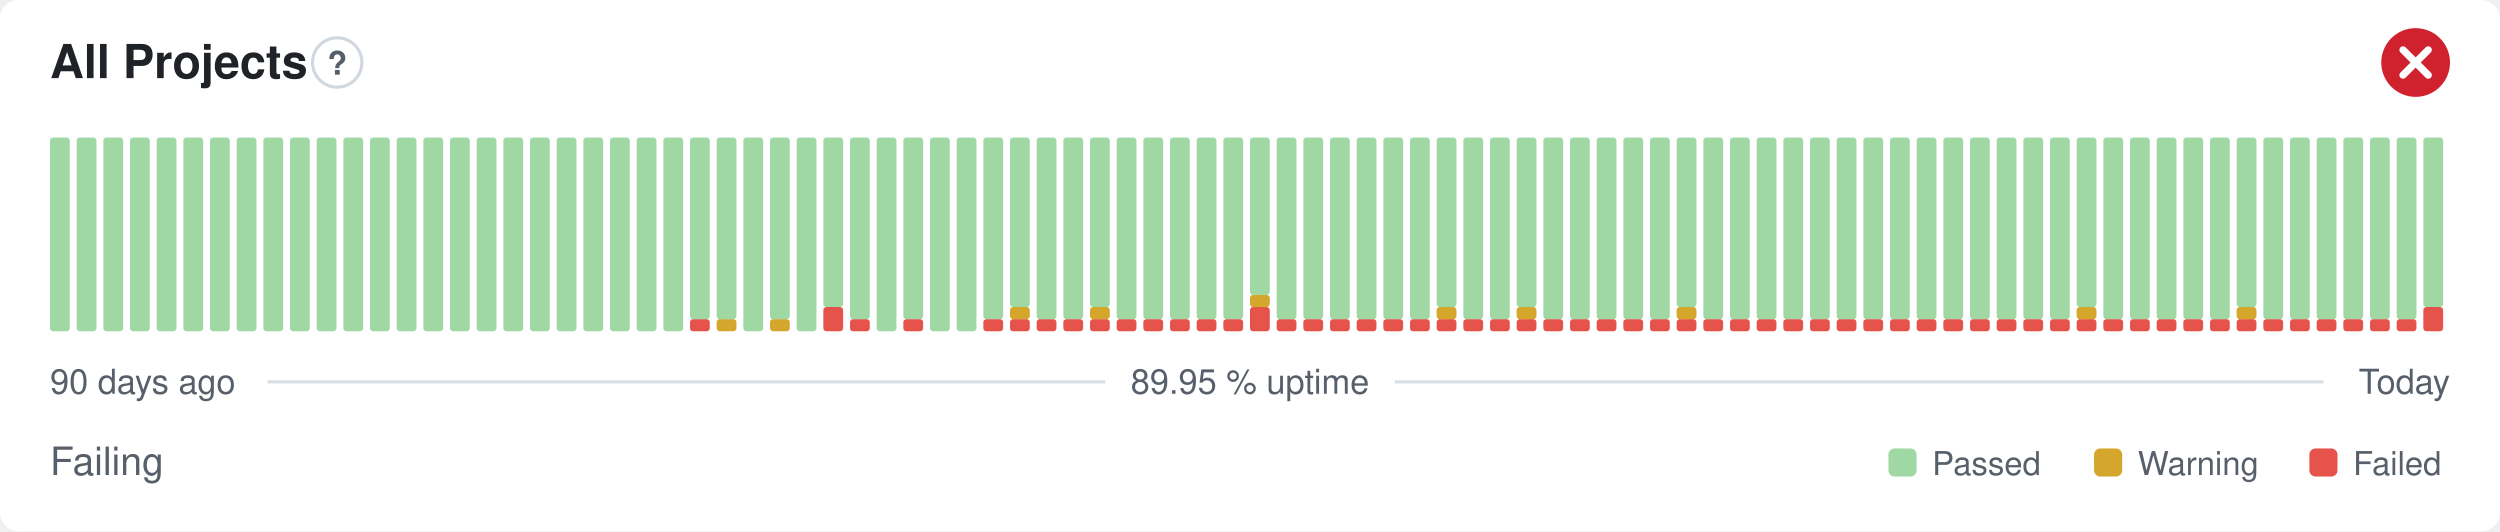
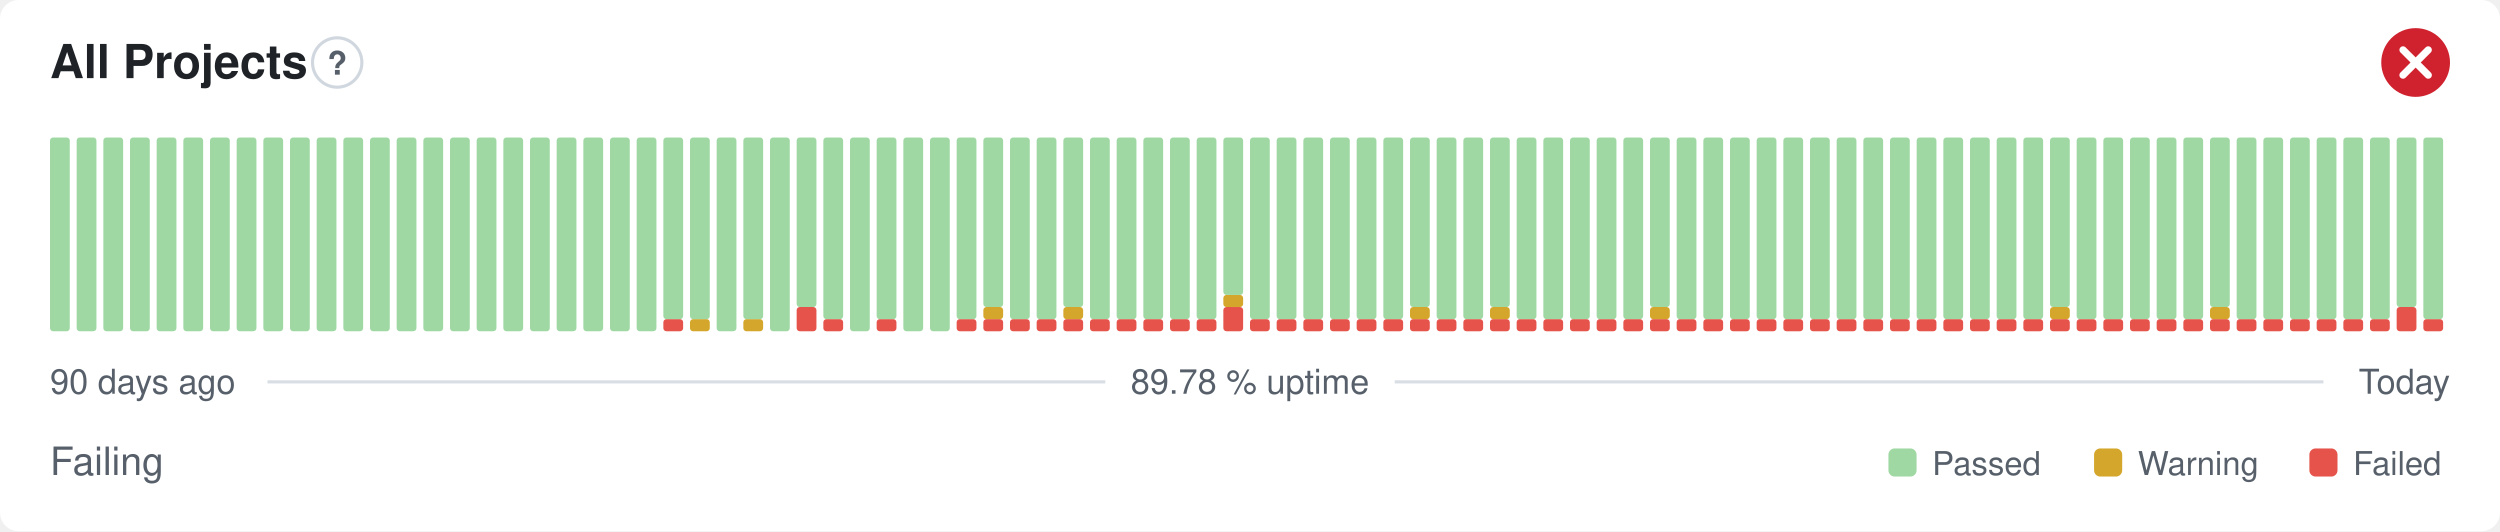
- <svg xmlns="http://www.w3.org/2000/svg" width="800" height="170" viewBox="0 0 800 170" role="img" aria-label="All Projects: Failing, 89.95 % uptime over the last 90 days" font-family="-apple-system,BlinkMacSystemFont,'Segoe UI',Helvetica,Arial,sans-serif">
+ <svg xmlns="http://www.w3.org/2000/svg" width="800" height="170" viewBox="0 0 800 170" role="img" aria-label="All Projects: Failing, 89.78 % uptime over the last 90 days" font-family="-apple-system,BlinkMacSystemFont,'Segoe UI',Helvetica,Arial,sans-serif">
  <style>
    @media (prefers-color-scheme: dark) {
      .bg { fill: #0d1117 }
      .title { fill: #e6edf3 }
      .muted { fill: #8b949e }
      .hint { stroke: #30363d }
      .rule { stroke: #30363d }
      .nodata { fill: #21262d }
    }
  </style>
  <rect class="bg" width="800" height="170" rx="6" fill="#ffffff" />
  <text class="title" x="16" y="25" font-size="15" font-weight="600" fill="#1f2328">All Projects</text>
  <circle class="hint" cx="107.9" cy="20" r="7.9" fill="none" stroke="#d0d7de" stroke-width="1" />
  <text class="muted" x="107.9" y="23.9" text-anchor="middle" font-size="10.4" font-weight="700" fill="#57606a">?</text>
  <circle cx="773" cy="20" r="11" fill="#cf222e" />
  <path d="M768.97 15.97l8.07 8.07M777.03 15.97l-8.07 8.07" fill="none" stroke="#fff" stroke-width="2.31" stroke-linecap="round" stroke-linejoin="round" />
  <rect x="16.00" y="44.00" width="6.33" height="62.00" rx="1" fill="#9fd8a3" />
  <rect x="24.53" y="44.00" width="6.33" height="62.00" rx="1" fill="#9fd8a3" />
  <rect x="33.07" y="44.00" width="6.33" height="62.00" rx="1" fill="#9fd8a3" />
  <rect x="41.60" y="44.00" width="6.33" height="62.00" rx="1" fill="#9fd8a3" />
  <rect x="50.13" y="44.00" width="6.33" height="62.00" rx="1" fill="#9fd8a3" />
  <rect x="58.67" y="44.00" width="6.33" height="62.00" rx="1" fill="#9fd8a3" />
  <rect x="67.20" y="44.00" width="6.33" height="62.00" rx="1" fill="#9fd8a3" />
  <rect x="75.73" y="44.00" width="6.33" height="62.00" rx="1" fill="#9fd8a3" />
  <rect x="84.27" y="44.00" width="6.33" height="62.00" rx="1" fill="#9fd8a3" />
  <rect x="92.80" y="44.00" width="6.33" height="62.00" rx="1" fill="#9fd8a3" />
  <rect x="101.33" y="44.00" width="6.33" height="62.00" rx="1" fill="#9fd8a3" />
  <rect x="109.87" y="44.00" width="6.33" height="62.00" rx="1" fill="#9fd8a3" />
  <rect x="118.40" y="44.00" width="6.33" height="62.00" rx="1" fill="#9fd8a3" />
  <rect x="126.93" y="44.00" width="6.33" height="62.00" rx="1" fill="#9fd8a3" />
  <rect x="135.47" y="44.00" width="6.33" height="62.00" rx="1" fill="#9fd8a3" />
  <rect x="144.00" y="44.00" width="6.33" height="62.00" rx="1" fill="#9fd8a3" />
  <rect x="152.53" y="44.00" width="6.33" height="62.00" rx="1" fill="#9fd8a3" />
  <rect x="161.07" y="44.00" width="6.33" height="62.00" rx="1" fill="#9fd8a3" />
  <rect x="169.60" y="44.00" width="6.33" height="62.00" rx="1" fill="#9fd8a3" />
  <rect x="178.13" y="44.00" width="6.33" height="62.00" rx="1" fill="#9fd8a3" />
  <rect x="186.67" y="44.00" width="6.33" height="62.00" rx="1" fill="#9fd8a3" />
  <rect x="195.20" y="44.00" width="6.33" height="62.00" rx="1" fill="#9fd8a3" />
  <rect x="203.73" y="44.00" width="6.33" height="62.00" rx="1" fill="#9fd8a3" />
-   <rect x="212.27" y="44.00" width="6.33" height="62.00" rx="1" fill="#9fd8a3" />
-   <rect x="220.80" y="102.13" width="6.33" height="3.88" rx="1" fill="#e5534b" />
+   <rect x="212.27" y="102.13" width="6.33" height="3.88" rx="1" fill="#e5534b" />
+   <rect x="212.27" y="44.00" width="6.33" height="58.13" rx="1" fill="#9fd8a3" />
+   <rect x="220.80" y="102.13" width="6.33" height="3.88" rx="1" fill="#d4a72c" />
  <rect x="220.80" y="44.00" width="6.33" height="58.13" rx="1" fill="#9fd8a3" />
-   <rect x="229.33" y="102.13" width="6.33" height="3.88" rx="1" fill="#d4a72c" />
-   <rect x="229.33" y="44.00" width="6.33" height="58.13" rx="1" fill="#9fd8a3" />
-   <rect x="237.87" y="44.00" width="6.33" height="62.00" rx="1" fill="#9fd8a3" />
-   <rect x="246.40" y="102.13" width="6.33" height="3.88" rx="1" fill="#d4a72c" />
-   <rect x="246.40" y="44.00" width="6.33" height="58.13" rx="1" fill="#9fd8a3" />
-   <rect x="254.93" y="44.00" width="6.33" height="62.00" rx="1" fill="#9fd8a3" />
-   <rect x="263.47" y="98.25" width="6.33" height="7.75" rx="1" fill="#e5534b" />
-   <rect x="263.47" y="44.00" width="6.33" height="54.25" rx="1" fill="#9fd8a3" />
-   <rect x="272.00" y="102.13" width="6.33" height="3.88" rx="1" fill="#e5534b" />
-   <rect x="272.00" y="44.00" width="6.33" height="58.13" rx="1" fill="#9fd8a3" />
-   <rect x="280.53" y="44.00" width="6.33" height="62.00" rx="1" fill="#9fd8a3" />
-   <rect x="289.07" y="102.13" width="6.33" height="3.88" rx="1" fill="#e5534b" />
-   <rect x="289.07" y="44.00" width="6.33" height="58.13" rx="1" fill="#9fd8a3" />
+   <rect x="229.33" y="44.00" width="6.33" height="62.00" rx="1" fill="#9fd8a3" />
+   <rect x="237.87" y="102.13" width="6.33" height="3.88" rx="1" fill="#d4a72c" />
+   <rect x="237.87" y="44.00" width="6.33" height="58.13" rx="1" fill="#9fd8a3" />
+   <rect x="246.40" y="44.00" width="6.33" height="62.00" rx="1" fill="#9fd8a3" />
+   <rect x="254.93" y="98.25" width="6.33" height="7.75" rx="1" fill="#e5534b" />
+   <rect x="254.93" y="44.00" width="6.33" height="54.25" rx="1" fill="#9fd8a3" />
+   <rect x="263.47" y="102.13" width="6.33" height="3.88" rx="1" fill="#e5534b" />
+   <rect x="263.47" y="44.00" width="6.33" height="58.13" rx="1" fill="#9fd8a3" />
+   <rect x="272.00" y="44.00" width="6.33" height="62.00" rx="1" fill="#9fd8a3" />
+   <rect x="280.53" y="102.13" width="6.33" height="3.88" rx="1" fill="#e5534b" />
+   <rect x="280.53" y="44.00" width="6.33" height="58.13" rx="1" fill="#9fd8a3" />
+   <rect x="289.07" y="44.00" width="6.33" height="62.00" rx="1" fill="#9fd8a3" />
  <rect x="297.60" y="44.00" width="6.33" height="62.00" rx="1" fill="#9fd8a3" />
-   <rect x="306.13" y="44.00" width="6.33" height="62.00" rx="1" fill="#9fd8a3" />
+   <rect x="306.13" y="102.13" width="6.33" height="3.88" rx="1" fill="#e5534b" />
+   <rect x="306.13" y="44.00" width="6.33" height="58.13" rx="1" fill="#9fd8a3" />
  <rect x="314.67" y="102.13" width="6.33" height="3.88" rx="1" fill="#e5534b" />
-   <rect x="314.67" y="44.00" width="6.33" height="58.13" rx="1" fill="#9fd8a3" />
+   <rect x="314.67" y="98.25" width="6.33" height="3.88" rx="1" fill="#d4a72c" />
+   <rect x="314.67" y="44.00" width="6.33" height="54.25" rx="1" fill="#9fd8a3" />
  <rect x="323.20" y="102.13" width="6.33" height="3.88" rx="1" fill="#e5534b" />
-   <rect x="323.20" y="98.25" width="6.33" height="3.88" rx="1" fill="#d4a72c" />
-   <rect x="323.20" y="44.00" width="6.33" height="54.25" rx="1" fill="#9fd8a3" />
+   <rect x="323.20" y="44.00" width="6.33" height="58.13" rx="1" fill="#9fd8a3" />
  <rect x="331.73" y="102.13" width="6.33" height="3.88" rx="1" fill="#e5534b" />
  <rect x="331.73" y="44.00" width="6.33" height="58.13" rx="1" fill="#9fd8a3" />
  <rect x="340.27" y="102.13" width="6.33" height="3.88" rx="1" fill="#e5534b" />
-   <rect x="340.27" y="44.00" width="6.33" height="58.13" rx="1" fill="#9fd8a3" />
+   <rect x="340.27" y="98.25" width="6.33" height="3.88" rx="1" fill="#d4a72c" />
+   <rect x="340.27" y="44.00" width="6.33" height="54.25" rx="1" fill="#9fd8a3" />
  <rect x="348.80" y="102.13" width="6.33" height="3.88" rx="1" fill="#e5534b" />
-   <rect x="348.80" y="98.25" width="6.33" height="3.88" rx="1" fill="#d4a72c" />
-   <rect x="348.80" y="44.00" width="6.33" height="54.25" rx="1" fill="#9fd8a3" />
+   <rect x="348.80" y="44.00" width="6.33" height="58.13" rx="1" fill="#9fd8a3" />
  <rect x="357.33" y="102.13" width="6.33" height="3.88" rx="1" fill="#e5534b" />
  <rect x="357.33" y="44.00" width="6.33" height="58.13" rx="1" fill="#9fd8a3" />
  <rect x="365.87" y="102.13" width="6.33" height="3.88" rx="1" fill="#e5534b" />
  <rect x="365.87" y="44.00" width="6.33" height="58.13" rx="1" fill="#9fd8a3" />
  <rect x="374.40" y="102.13" width="6.33" height="3.88" rx="1" fill="#e5534b" />
  <rect x="374.40" y="44.00" width="6.33" height="58.13" rx="1" fill="#9fd8a3" />
  <rect x="382.93" y="102.13" width="6.33" height="3.88" rx="1" fill="#e5534b" />
  <rect x="382.93" y="44.00" width="6.33" height="58.13" rx="1" fill="#9fd8a3" />
-   <rect x="391.47" y="102.13" width="6.33" height="3.88" rx="1" fill="#e5534b" />
-   <rect x="391.47" y="44.00" width="6.33" height="58.13" rx="1" fill="#9fd8a3" />
-   <rect x="400.00" y="98.25" width="6.33" height="7.75" rx="1" fill="#e5534b" />
-   <rect x="400.00" y="94.38" width="6.33" height="3.88" rx="1" fill="#d4a72c" />
-   <rect x="400.00" y="44.00" width="6.33" height="50.38" rx="1" fill="#9fd8a3" />
+   <rect x="391.47" y="98.25" width="6.33" height="7.75" rx="1" fill="#e5534b" />
+   <rect x="391.47" y="94.38" width="6.33" height="3.88" rx="1" fill="#d4a72c" />
+   <rect x="391.47" y="44.00" width="6.33" height="50.38" rx="1" fill="#9fd8a3" />
+   <rect x="400.00" y="102.13" width="6.33" height="3.88" rx="1" fill="#e5534b" />
+   <rect x="400.00" y="44.00" width="6.33" height="58.13" rx="1" fill="#9fd8a3" />
  <rect x="408.53" y="102.13" width="6.33" height="3.88" rx="1" fill="#e5534b" />
  <rect x="408.53" y="44.00" width="6.33" height="58.13" rx="1" fill="#9fd8a3" />
  <rect x="417.07" y="102.13" width="6.33" height="3.88" rx="1" fill="#e5534b" />
  <rect x="417.07" y="44.00" width="6.33" height="58.13" rx="1" fill="#9fd8a3" />
  <rect x="425.60" y="102.13" width="6.33" height="3.88" rx="1" fill="#e5534b" />
  <rect x="425.60" y="44.00" width="6.33" height="58.13" rx="1" fill="#9fd8a3" />
  <rect x="434.13" y="102.13" width="6.33" height="3.88" rx="1" fill="#e5534b" />
  <rect x="434.13" y="44.00" width="6.33" height="58.13" rx="1" fill="#9fd8a3" />
  <rect x="442.67" y="102.13" width="6.33" height="3.88" rx="1" fill="#e5534b" />
  <rect x="442.67" y="44.00" width="6.33" height="58.13" rx="1" fill="#9fd8a3" />
  <rect x="451.20" y="102.13" width="6.33" height="3.88" rx="1" fill="#e5534b" />
-   <rect x="451.20" y="44.00" width="6.33" height="58.13" rx="1" fill="#9fd8a3" />
+   <rect x="451.20" y="98.25" width="6.33" height="3.88" rx="1" fill="#d4a72c" />
+   <rect x="451.20" y="44.00" width="6.33" height="54.25" rx="1" fill="#9fd8a3" />
  <rect x="459.73" y="102.13" width="6.33" height="3.88" rx="1" fill="#e5534b" />
-   <rect x="459.73" y="98.25" width="6.33" height="3.88" rx="1" fill="#d4a72c" />
-   <rect x="459.73" y="44.00" width="6.33" height="54.25" rx="1" fill="#9fd8a3" />
+   <rect x="459.73" y="44.00" width="6.33" height="58.13" rx="1" fill="#9fd8a3" />
  <rect x="468.27" y="102.13" width="6.33" height="3.88" rx="1" fill="#e5534b" />
  <rect x="468.27" y="44.00" width="6.33" height="58.13" rx="1" fill="#9fd8a3" />
  <rect x="476.80" y="102.13" width="6.33" height="3.88" rx="1" fill="#e5534b" />
-   <rect x="476.80" y="44.00" width="6.33" height="58.13" rx="1" fill="#9fd8a3" />
+   <rect x="476.80" y="98.25" width="6.33" height="3.88" rx="1" fill="#d4a72c" />
+   <rect x="476.80" y="44.00" width="6.33" height="54.25" rx="1" fill="#9fd8a3" />
  <rect x="485.33" y="102.13" width="6.33" height="3.88" rx="1" fill="#e5534b" />
-   <rect x="485.33" y="98.25" width="6.33" height="3.88" rx="1" fill="#d4a72c" />
-   <rect x="485.33" y="44.00" width="6.33" height="54.25" rx="1" fill="#9fd8a3" />
+   <rect x="485.33" y="44.00" width="6.33" height="58.13" rx="1" fill="#9fd8a3" />
  <rect x="493.87" y="102.13" width="6.33" height="3.88" rx="1" fill="#e5534b" />
  <rect x="493.87" y="44.00" width="6.33" height="58.13" rx="1" fill="#9fd8a3" />
  <rect x="502.40" y="102.13" width="6.33" height="3.88" rx="1" fill="#e5534b" />
  <rect x="502.40" y="44.00" width="6.33" height="58.13" rx="1" fill="#9fd8a3" />
  <rect x="510.93" y="102.13" width="6.33" height="3.88" rx="1" fill="#e5534b" />
  <rect x="510.93" y="44.00" width="6.33" height="58.13" rx="1" fill="#9fd8a3" />
  <rect x="519.47" y="102.13" width="6.33" height="3.88" rx="1" fill="#e5534b" />
  <rect x="519.47" y="44.00" width="6.33" height="58.13" rx="1" fill="#9fd8a3" />
  <rect x="528.00" y="102.13" width="6.33" height="3.88" rx="1" fill="#e5534b" />
-   <rect x="528.00" y="44.00" width="6.33" height="58.13" rx="1" fill="#9fd8a3" />
+   <rect x="528.00" y="98.25" width="6.33" height="3.88" rx="1" fill="#d4a72c" />
+   <rect x="528.00" y="44.00" width="6.33" height="54.25" rx="1" fill="#9fd8a3" />
  <rect x="536.53" y="102.13" width="6.33" height="3.88" rx="1" fill="#e5534b" />
-   <rect x="536.53" y="98.25" width="6.33" height="3.88" rx="1" fill="#d4a72c" />
-   <rect x="536.53" y="44.00" width="6.33" height="54.25" rx="1" fill="#9fd8a3" />
+   <rect x="536.53" y="44.00" width="6.33" height="58.13" rx="1" fill="#9fd8a3" />
  <rect x="545.07" y="102.13" width="6.33" height="3.88" rx="1" fill="#e5534b" />
  <rect x="545.07" y="44.00" width="6.33" height="58.13" rx="1" fill="#9fd8a3" />
  <rect x="553.60" y="102.13" width="6.33" height="3.88" rx="1" fill="#e5534b" />
  <rect x="553.60" y="44.00" width="6.33" height="58.13" rx="1" fill="#9fd8a3" />
  <rect x="562.13" y="102.13" width="6.33" height="3.88" rx="1" fill="#e5534b" />
  <rect x="562.13" y="44.00" width="6.33" height="58.13" rx="1" fill="#9fd8a3" />
  <rect x="570.67" y="102.13" width="6.33" height="3.88" rx="1" fill="#e5534b" />
  <rect x="570.67" y="44.00" width="6.33" height="58.13" rx="1" fill="#9fd8a3" />
  <rect x="579.20" y="102.13" width="6.33" height="3.88" rx="1" fill="#e5534b" />
  <rect x="579.20" y="44.00" width="6.33" height="58.13" rx="1" fill="#9fd8a3" />
  <rect x="587.73" y="102.13" width="6.33" height="3.88" rx="1" fill="#e5534b" />
  <rect x="587.73" y="44.00" width="6.33" height="58.13" rx="1" fill="#9fd8a3" />
  <rect x="596.27" y="102.13" width="6.33" height="3.88" rx="1" fill="#e5534b" />
  <rect x="596.27" y="44.00" width="6.33" height="58.13" rx="1" fill="#9fd8a3" />
  <rect x="604.80" y="102.13" width="6.33" height="3.88" rx="1" fill="#e5534b" />
  <rect x="604.80" y="44.00" width="6.33" height="58.13" rx="1" fill="#9fd8a3" />
  <rect x="613.33" y="102.13" width="6.33" height="3.88" rx="1" fill="#e5534b" />
  <rect x="613.33" y="44.00" width="6.33" height="58.13" rx="1" fill="#9fd8a3" />
  <rect x="621.87" y="102.13" width="6.33" height="3.88" rx="1" fill="#e5534b" />
  <rect x="621.87" y="44.00" width="6.33" height="58.13" rx="1" fill="#9fd8a3" />
  <rect x="630.40" y="102.13" width="6.33" height="3.88" rx="1" fill="#e5534b" />
  <rect x="630.40" y="44.00" width="6.33" height="58.13" rx="1" fill="#9fd8a3" />
  <rect x="638.93" y="102.13" width="6.33" height="3.88" rx="1" fill="#e5534b" />
  <rect x="638.93" y="44.00" width="6.33" height="58.13" rx="1" fill="#9fd8a3" />
  <rect x="647.47" y="102.13" width="6.33" height="3.88" rx="1" fill="#e5534b" />
  <rect x="647.47" y="44.00" width="6.33" height="58.13" rx="1" fill="#9fd8a3" />
  <rect x="656.00" y="102.13" width="6.33" height="3.88" rx="1" fill="#e5534b" />
-   <rect x="656.00" y="44.00" width="6.33" height="58.13" rx="1" fill="#9fd8a3" />
+   <rect x="656.00" y="98.25" width="6.33" height="3.88" rx="1" fill="#d4a72c" />
+   <rect x="656.00" y="44.00" width="6.33" height="54.25" rx="1" fill="#9fd8a3" />
  <rect x="664.53" y="102.13" width="6.33" height="3.88" rx="1" fill="#e5534b" />
-   <rect x="664.53" y="98.25" width="6.33" height="3.88" rx="1" fill="#d4a72c" />
-   <rect x="664.53" y="44.00" width="6.33" height="54.25" rx="1" fill="#9fd8a3" />
+   <rect x="664.53" y="44.00" width="6.33" height="58.13" rx="1" fill="#9fd8a3" />
  <rect x="673.07" y="102.13" width="6.33" height="3.88" rx="1" fill="#e5534b" />
  <rect x="673.07" y="44.00" width="6.33" height="58.13" rx="1" fill="#9fd8a3" />
  <rect x="681.60" y="102.13" width="6.33" height="3.88" rx="1" fill="#e5534b" />
  <rect x="681.60" y="44.00" width="6.33" height="58.13" rx="1" fill="#9fd8a3" />
  <rect x="690.13" y="102.13" width="6.33" height="3.88" rx="1" fill="#e5534b" />
  <rect x="690.13" y="44.00" width="6.33" height="58.13" rx="1" fill="#9fd8a3" />
  <rect x="698.67" y="102.13" width="6.33" height="3.88" rx="1" fill="#e5534b" />
  <rect x="698.67" y="44.00" width="6.33" height="58.13" rx="1" fill="#9fd8a3" />
  <rect x="707.20" y="102.13" width="6.33" height="3.88" rx="1" fill="#e5534b" />
-   <rect x="707.20" y="44.00" width="6.33" height="58.13" rx="1" fill="#9fd8a3" />
+   <rect x="707.20" y="98.25" width="6.33" height="3.88" rx="1" fill="#d4a72c" />
+   <rect x="707.20" y="44.00" width="6.33" height="54.25" rx="1" fill="#9fd8a3" />
  <rect x="715.73" y="102.13" width="6.33" height="3.88" rx="1" fill="#e5534b" />
-   <rect x="715.73" y="98.25" width="6.33" height="3.88" rx="1" fill="#d4a72c" />
-   <rect x="715.73" y="44.00" width="6.33" height="54.25" rx="1" fill="#9fd8a3" />
+   <rect x="715.73" y="44.00" width="6.33" height="58.13" rx="1" fill="#9fd8a3" />
  <rect x="724.27" y="102.13" width="6.33" height="3.88" rx="1" fill="#e5534b" />
  <rect x="724.27" y="44.00" width="6.33" height="58.13" rx="1" fill="#9fd8a3" />
  <rect x="732.80" y="102.13" width="6.33" height="3.88" rx="1" fill="#e5534b" />
  <rect x="732.80" y="44.00" width="6.33" height="58.13" rx="1" fill="#9fd8a3" />
  <rect x="741.33" y="102.13" width="6.33" height="3.88" rx="1" fill="#e5534b" />
  <rect x="741.33" y="44.00" width="6.33" height="58.13" rx="1" fill="#9fd8a3" />
  <rect x="749.87" y="102.13" width="6.33" height="3.88" rx="1" fill="#e5534b" />
  <rect x="749.87" y="44.00" width="6.33" height="58.13" rx="1" fill="#9fd8a3" />
  <rect x="758.40" y="102.13" width="6.33" height="3.88" rx="1" fill="#e5534b" />
  <rect x="758.40" y="44.00" width="6.33" height="58.13" rx="1" fill="#9fd8a3" />
-   <rect x="766.93" y="102.13" width="6.33" height="3.88" rx="1" fill="#e5534b" />
-   <rect x="766.93" y="44.00" width="6.33" height="58.13" rx="1" fill="#9fd8a3" />
-   <rect x="775.47" y="98.25" width="6.33" height="7.75" rx="1" fill="#e5534b" />
-   <rect x="775.47" y="44.00" width="6.33" height="54.25" rx="1" fill="#9fd8a3" />
+   <rect x="766.93" y="98.25" width="6.33" height="7.75" rx="1" fill="#e5534b" />
+   <rect x="766.93" y="44.00" width="6.33" height="54.25" rx="1" fill="#9fd8a3" />
+   <rect x="775.47" y="102.13" width="6.33" height="3.88" rx="1" fill="#e5534b" />
+   <rect x="775.47" y="44.00" width="6.33" height="58.13" rx="1" fill="#9fd8a3" />
  <text class="muted" x="16" y="126" font-size="11" fill="#57606a">90 days ago</text>
-   <text class="muted" x="400" y="126" text-anchor="middle" font-size="11" fill="#57606a">89.95 % uptime</text>
+   <text class="muted" x="400" y="126" text-anchor="middle" font-size="11" fill="#57606a">89.78 % uptime</text>
  <text class="muted" x="784" y="126" text-anchor="end" font-size="11" fill="#57606a">Today</text>
  <line class="rule" x1="85.6" y1="122.2" x2="353.7" y2="122.2" stroke="#d8dee4" stroke-width="1" />
  <line class="rule" x1="446.3" y1="122.2" x2="743.5" y2="122.2" stroke="#d8dee4" stroke-width="1" />
  <text class="muted" x="16" y="152" font-size="12.5" fill="#57606a">Failing</text>
  <rect x="604.3" y="143.5" width="9.0" height="9.0" rx="2" fill="#9fd8a3" />
  <text class="muted" x="618.3" y="152" font-size="10.5" fill="#57606a">Passed</text>
  <rect x="670.1" y="143.5" width="9.0" height="9.0" rx="2" fill="#d4a72c" />
  <text class="muted" x="684.1" y="152" font-size="10.5" fill="#57606a">Warning</text>
  <rect x="739.0" y="143.5" width="9.0" height="9.0" rx="2" fill="#e5534b" />
  <text class="muted" x="753.0" y="152" font-size="10.5" fill="#57606a">Failed</text>
</svg>
